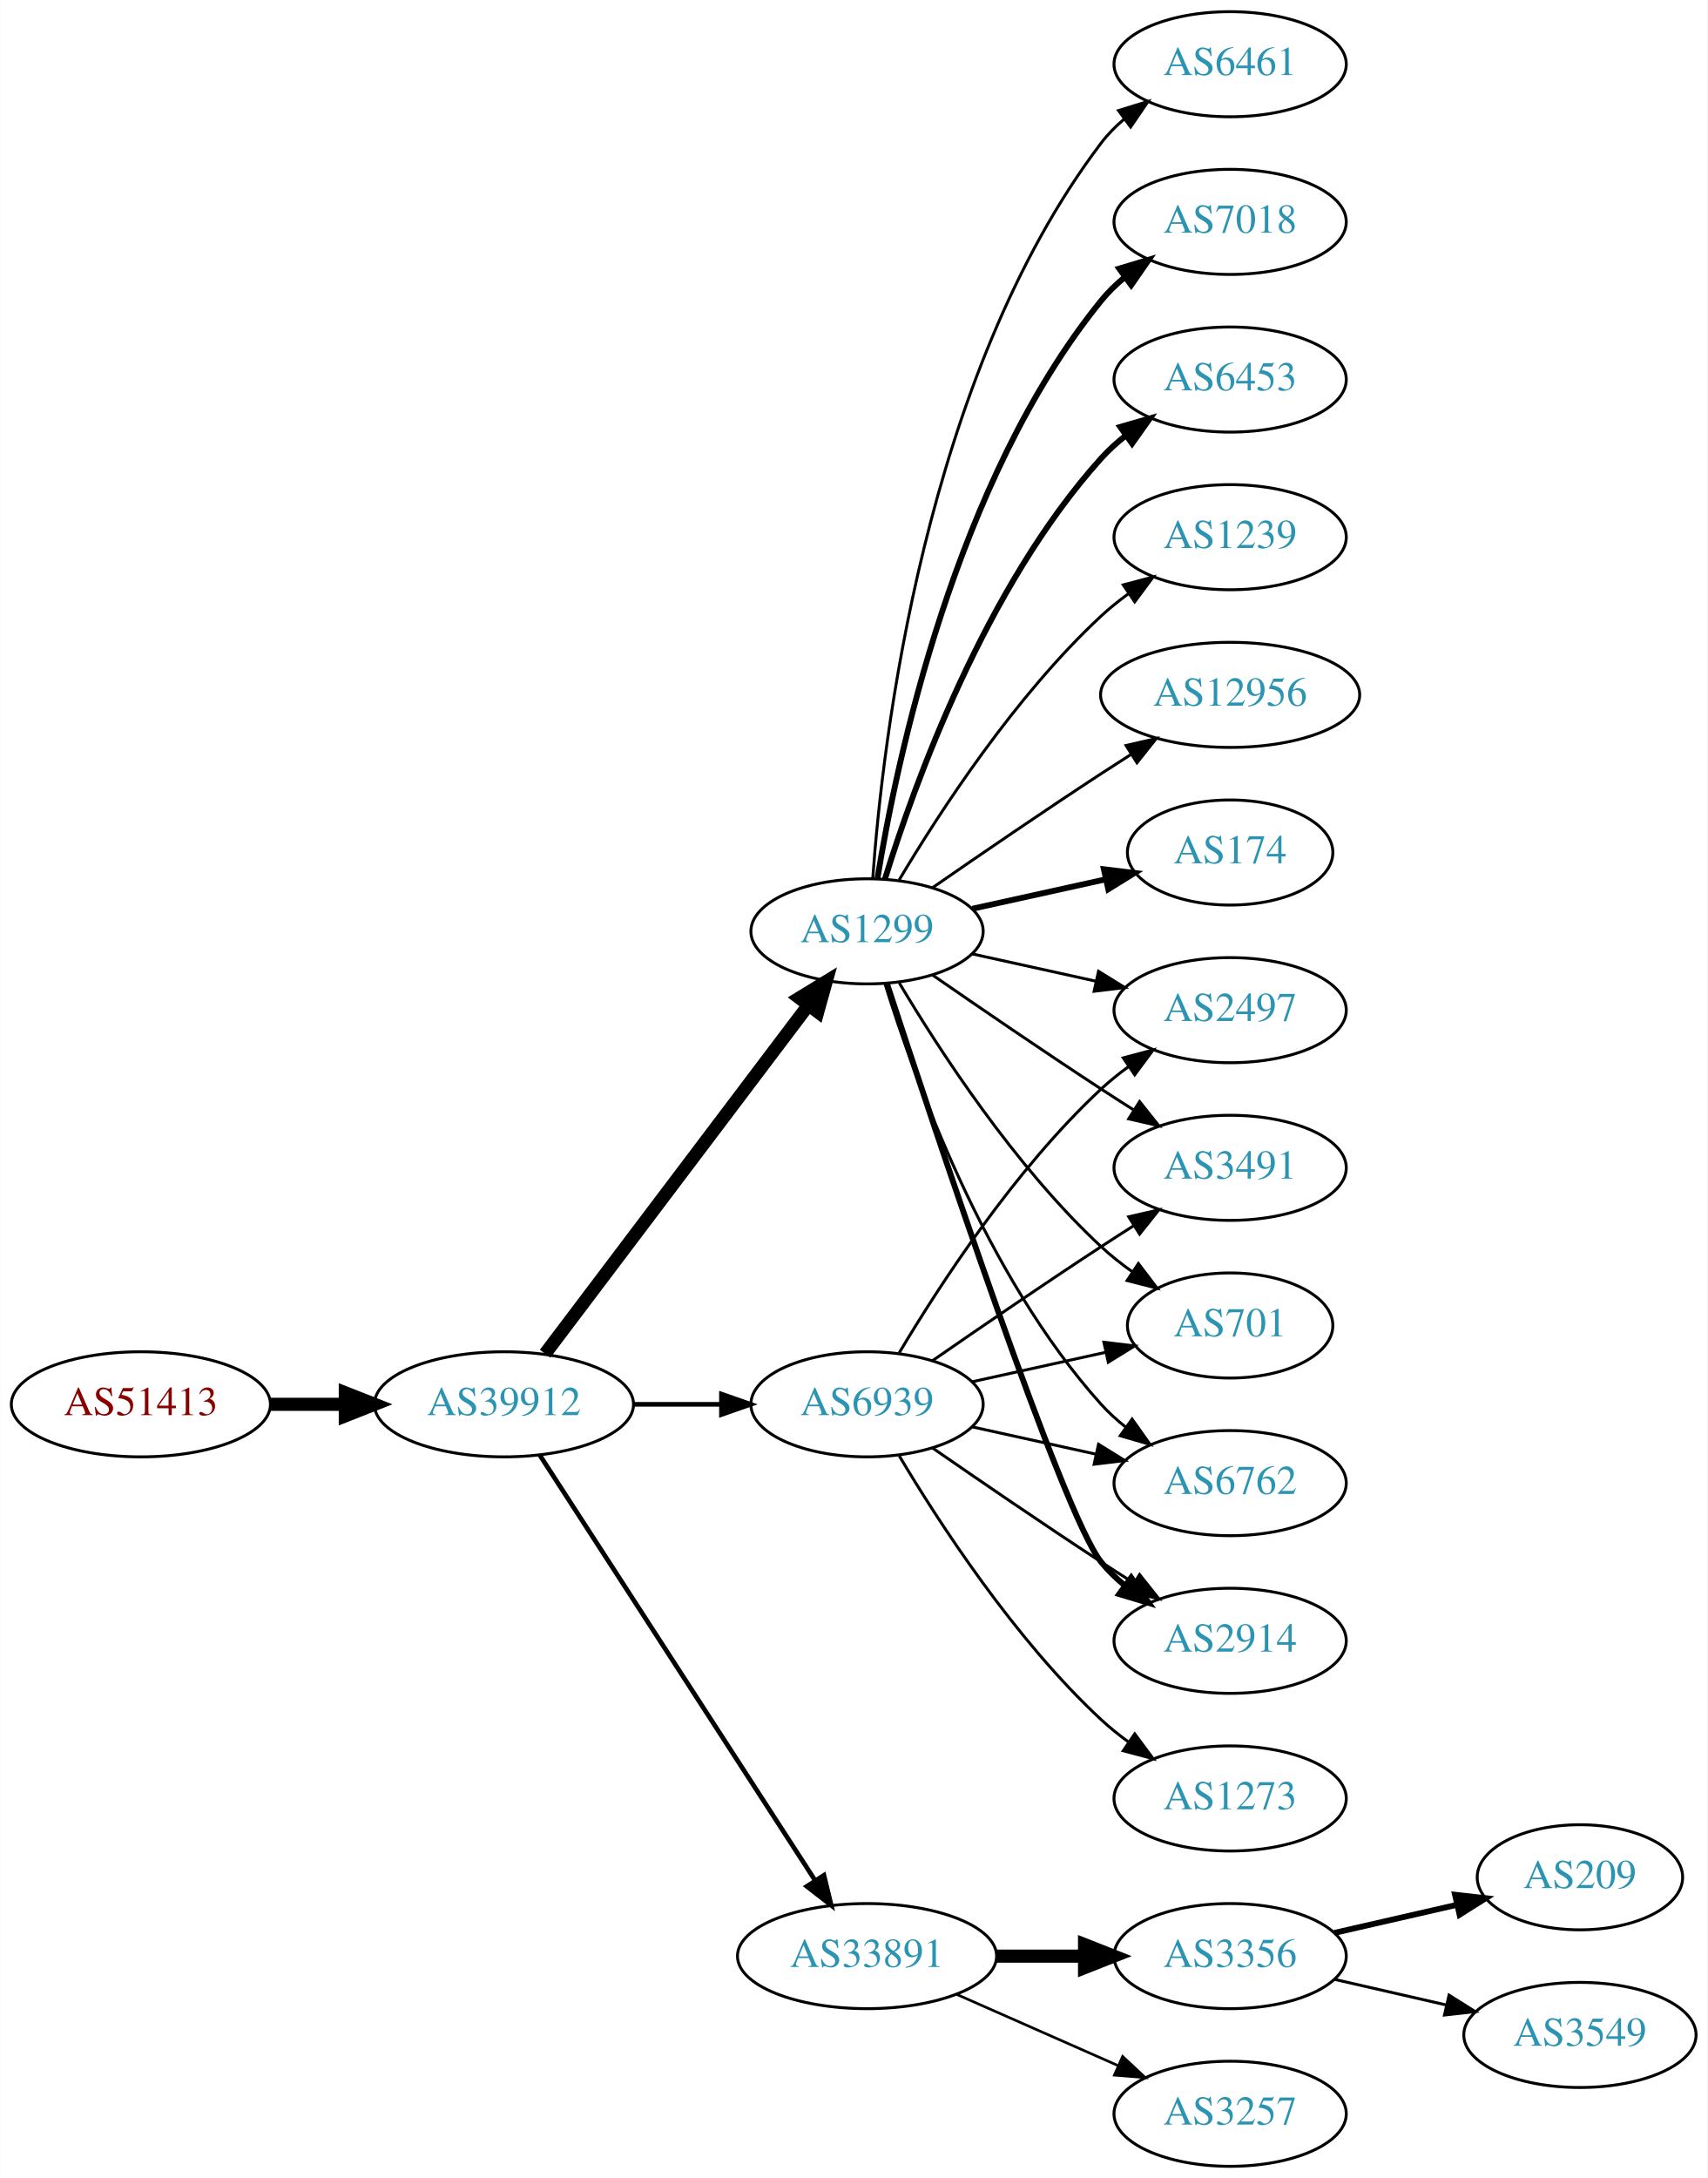
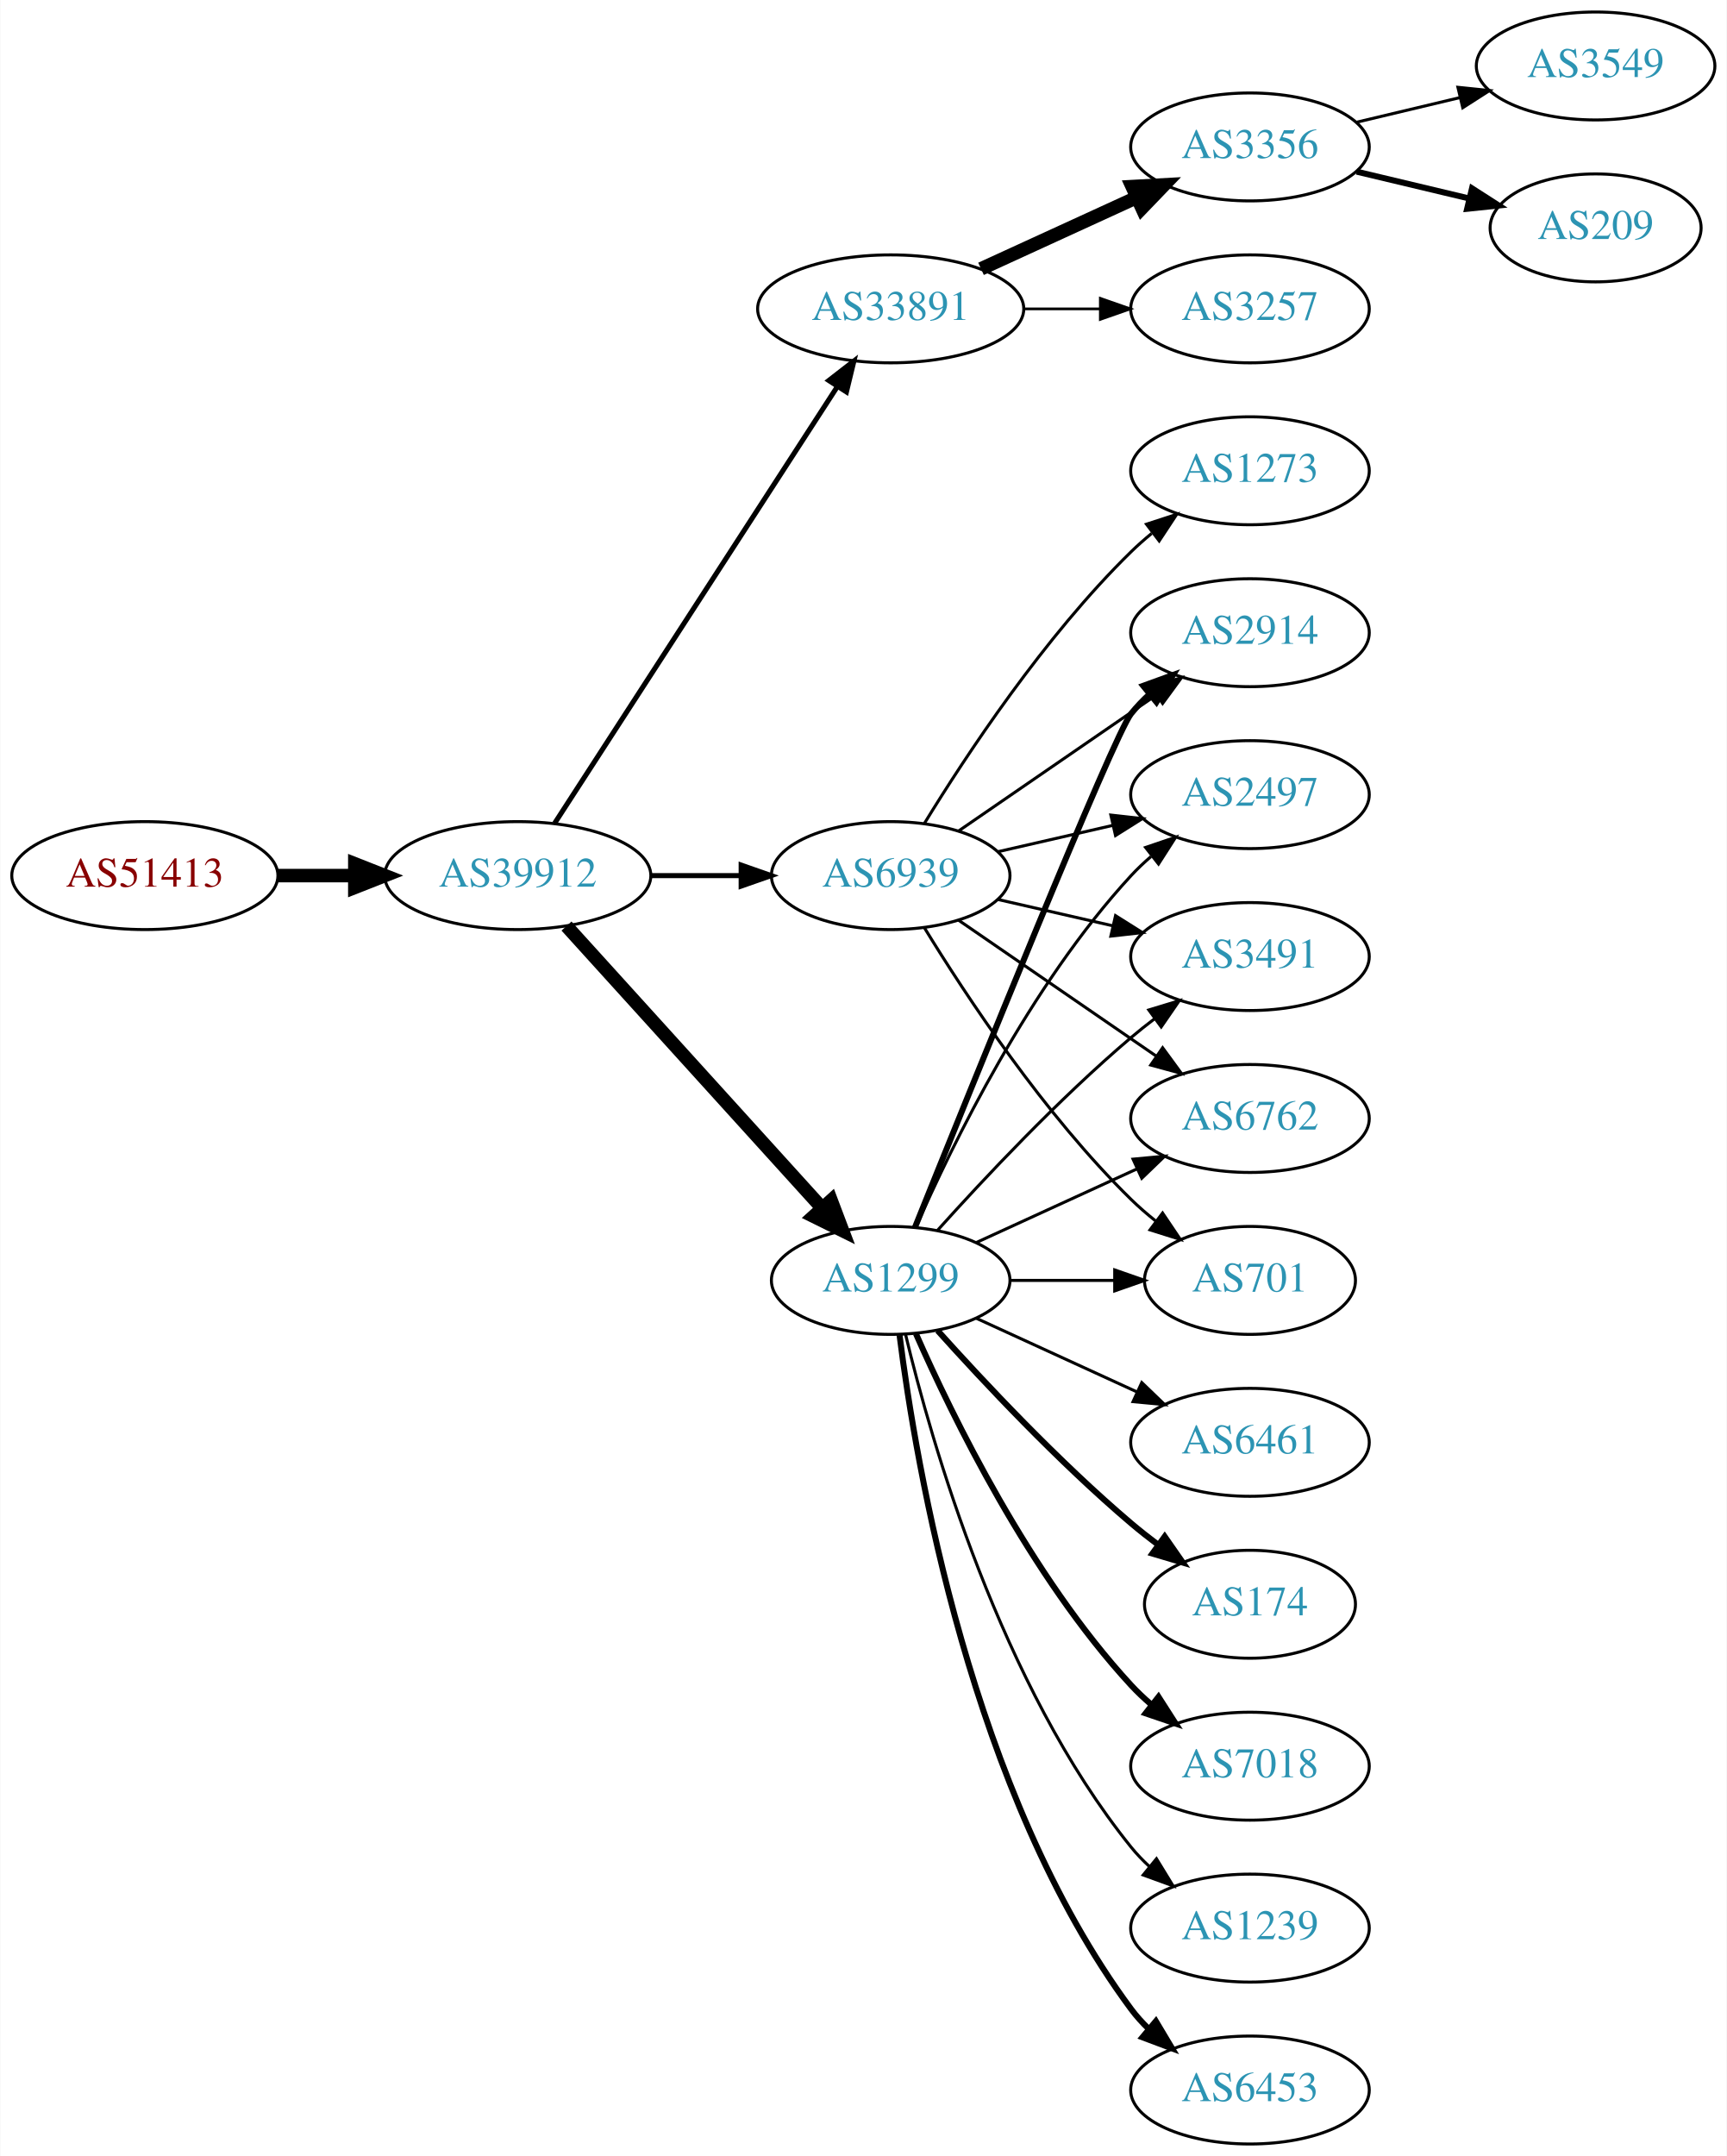
- <svg xmlns="http://www.w3.org/2000/svg" xmlns:xlink="http://www.w3.org/1999/xlink" width="585pt" height="746pt" viewBox="0.00 0.00 584.86 746.00">
-   <g id="graph0" class="graph" transform="scale(1 1) rotate(0) translate(4 742)">
-     <polygon fill="white" stroke="none" points="-4,4 -4,-742 580.862,-742 580.862,4 -4,4" />
+ <svg xmlns="http://www.w3.org/2000/svg" xmlns:xlink="http://www.w3.org/1999/xlink" width="576pt" height="719pt" viewBox="0.00 0.00 575.76 719.00">
+   <g id="graph0" class="graph" transform="scale(1 1) rotate(0) translate(4 715)">
+     <polygon fill="white" stroke="none" points="-4,4 -4,-715 571.762,-715 571.762,4 -4,4" />
    <g id="node1" class="node">
      <g id="a_node1">
        <a xlink:href="/asn/51413" xlink:title="AS51413 ~ Wirtschaftskammer Kaernten [AT]">
-           <ellipse fill="#ffffff" stroke="black" cx="44.196" cy="-261" rx="44.393" ry="18" />
-           <text text-anchor="middle" x="44.196" y="-257.3" font-family="Times,serif" font-size="14.00" fill="#880000">AS51413</text>
+           <ellipse fill="#ffffff" stroke="black" cx="44.196" cy="-423" rx="44.393" ry="18" />
+           <text text-anchor="middle" x="44.196" y="-419.3" font-family="Times,serif" font-size="14.00" fill="#880000">AS51413</text>
        </a>
      </g>
    </g>
    <g id="node2" class="node">
      <g id="a_node2">
        <a xlink:href="/asn/39912" xlink:title="AS39912 ~ oja.at GmbH [AT]">
-           <ellipse fill="#ffffff" stroke="black" cx="168.588" cy="-261" rx="44.393" ry="18" />
-           <text text-anchor="middle" x="168.588" y="-257.3" font-family="Times,serif" font-size="14.00" fill="#2c94b3">AS39912</text>
+           <ellipse fill="#ffffff" stroke="black" cx="168.588" cy="-423" rx="44.393" ry="18" />
+           <text text-anchor="middle" x="168.588" y="-419.3" font-family="Times,serif" font-size="14.00" fill="#2c94b3">AS39912</text>
        </a>
      </g>
    </g>
    <g id="edge1" class="edge">
-       <path fill="none" stroke="black" stroke-width="4.5" d="M88.692,-261C96.898,-261 105.569,-261 114.041,-261" />
-       <polygon fill="black" stroke="black" stroke-width="4.5" points="114.233,-264.938 124.233,-261 114.233,-257.063 114.233,-264.938" />
+       <path fill="none" stroke="black" stroke-width="4.5" d="M88.692,-423C96.898,-423 105.569,-423 114.041,-423" />
+       <polygon fill="black" stroke="black" stroke-width="4.5" points="114.233,-426.938 124.233,-423 114.233,-419.063 114.233,-426.938" />
    </g>
    <g id="node3" class="node">
      <g id="a_node3">
-         <a xlink:href="/asn/1299" xlink:title="AS1299 ~ Telia Carrier [EU]">
-           <ellipse fill="#ffffff" stroke="black" cx="292.98" cy="-423" rx="39.794" ry="18" />
-           <text text-anchor="middle" x="292.98" y="-419.3" font-family="Times,serif" font-size="14.00" fill="#2c94b3">AS1299</text>
+         <a xlink:href="/asn/33891" xlink:title="AS33891 ~ CORE-BACKBONE GMBH GLOBAL NETWORK [DE]">
+           <ellipse fill="#ffffff" stroke="black" cx="292.98" cy="-612" rx="44.393" ry="18" />
+           <text text-anchor="middle" x="292.98" y="-608.3" font-family="Times,serif" font-size="14.00" fill="#2c94b3">AS33891</text>
        </a>
      </g>
    </g>
    <g id="edge2" class="edge">
-       <path fill="none" stroke="black" stroke-width="4.5" d="M182.686,-278.337C204.311,-306.96 247.582,-364.233 272.705,-397.486" />
-       <polygon fill="black" stroke="black" stroke-width="4.5" points="269.807,-400.183 278.976,-405.788 276.09,-395.435 269.807,-400.183" />
+       <path fill="none" stroke="black" stroke-width="1.688" d="M180.883,-440.442C202.469,-473.775 249.685,-546.686 275.056,-585.866" />
+       <polygon fill="black" stroke="black" stroke-width="1.688" points="272.339,-588.109 280.713,-594.6 278.215,-584.304 272.339,-588.109" />
    </g>
    <g id="node4" class="node">
      <g id="a_node4">
-         <a xlink:href="/asn/33891" xlink:title="AS33891 ~ CORE-BACKBONE GMBH GLOBAL NETWORK [DE]">
-           <ellipse fill="#ffffff" stroke="black" cx="292.98" cy="-72" rx="44.393" ry="18" />
-           <text text-anchor="middle" x="292.98" y="-68.3" font-family="Times,serif" font-size="14.00" fill="#2c94b3">AS33891</text>
+         <a xlink:href="/asn/1299" xlink:title="AS1299 ~ Telia Carrier [EU]">
+           <ellipse fill="#ffffff" stroke="black" cx="292.98" cy="-288" rx="39.794" ry="18" />
+           <text text-anchor="middle" x="292.98" y="-284.3" font-family="Times,serif" font-size="14.00" fill="#2c94b3">AS1299</text>
        </a>
      </g>
    </g>
    <g id="edge3" class="edge">
-       <path fill="none" stroke="black" stroke-width="1.588" d="M180.883,-243.558C202.469,-210.225 249.685,-137.314 275.056,-98.134" />
-       <polygon fill="black" stroke="black" stroke-width="1.588" points="278.215,-99.696 280.713,-89.4 272.339,-95.891 278.215,-99.696" />
+       <path fill="none" stroke="black" stroke-width="4.5" d="M184.842,-406.175C206.305,-382.501 245.536,-339.229 270.104,-312.13" />
+       <polygon fill="black" stroke="black" stroke-width="4.5" points="273.119,-314.666 276.919,-304.613 267.285,-309.377 273.119,-314.666" />
    </g>
    <g id="node5" class="node">
      <g id="a_node5">
        <a xlink:href="/asn/6939" xlink:title="AS6939 ~ Hurricane Electric LLC [US]">
-           <ellipse fill="#ffffff" stroke="black" cx="292.98" cy="-261" rx="39.794" ry="18" />
-           <text text-anchor="middle" x="292.98" y="-257.3" font-family="Times,serif" font-size="14.00" fill="#2c94b3">AS6939</text>
+           <ellipse fill="#ffffff" stroke="black" cx="292.98" cy="-423" rx="39.794" ry="18" />
+           <text text-anchor="middle" x="292.98" y="-419.3" font-family="Times,serif" font-size="14.00" fill="#2c94b3">AS6939</text>
        </a>
      </g>
    </g>
    <g id="edge4" class="edge">
-       <path fill="none" stroke="black" stroke-width="1.588" d="M213.084,-261C222.773,-261 233.11,-261 243.002,-261" />
-       <polygon fill="black" stroke="black" stroke-width="1.588" points="243.105,-264.5 253.105,-261 243.105,-257.5 243.105,-264.5" />
+       <path fill="none" stroke="black" stroke-width="1.688" d="M213.084,-423C222.773,-423 233.11,-423 243.002,-423" />
+       <polygon fill="black" stroke="black" stroke-width="1.688" points="243.105,-426.5 253.105,-423 243.105,-419.5 243.105,-426.5" />
    </g>
    <g id="node6" class="node">
      <g id="a_node6">
-         <a xlink:href="/asn/6461" xlink:title="AS6461 ~ Zayo Bandwidth [US]">
-           <ellipse fill="#ffffff" stroke="black" cx="417.373" cy="-720" rx="39.794" ry="18" />
-           <text text-anchor="middle" x="417.373" y="-716.3" font-family="Times,serif" font-size="14.00" fill="#2c94b3">AS6461</text>
+         <a xlink:href="/asn/3257" xlink:title="AS3257 ~ GTT [DE]">
+           <ellipse fill="#ffffff" stroke="black" cx="412.823" cy="-612" rx="39.794" ry="18" />
+           <text text-anchor="middle" x="412.823" y="-608.3" font-family="Times,serif" font-size="14.00" fill="#2c94b3">AS3257</text>
        </a>
      </g>
    </g>
    <g id="edge5" class="edge">
-       <path fill="none" stroke="black" d="M294.929,-441.036C298.215,-487.457 312.525,-613.007 373.176,-693 375.447,-695.995 378.155,-698.74 381.091,-701.235" />
-       <polygon fill="black" stroke="black" points="379.131,-704.138 389.256,-707.256 383.285,-698.504 379.131,-704.138" />
+       <path fill="none" stroke="black" stroke-width="0.9" d="M337.191,-612C345.504,-612 354.267,-612 362.749,-612" />
+       <polygon fill="black" stroke="black" stroke-width="0.9" points="362.908,-615.5 372.908,-612 362.908,-608.5 362.908,-615.5" />
    </g>
    <g id="node7" class="node">
      <g id="a_node7">
-         <a xlink:href="/asn/7018" xlink:title="AS7018 ~ AT&amp;T Services, Inc. [US]">
-           <ellipse fill="#ffffff" stroke="black" cx="417.373" cy="-666" rx="39.794" ry="18" />
-           <text text-anchor="middle" x="417.373" y="-662.3" font-family="Times,serif" font-size="14.00" fill="#2c94b3">AS7018</text>
+         <a xlink:href="/asn/3356" xlink:title="AS3356 ~ Level 3 Parent, LLC [US]">
+           <ellipse fill="#ffffff" stroke="black" cx="412.823" cy="-666" rx="39.794" ry="18" />
+           <text text-anchor="middle" x="412.823" y="-662.3" font-family="Times,serif" font-size="14.00" fill="#2c94b3">AS3356</text>
        </a>
      </g>
    </g>
    <g id="edge6" class="edge">
-       <path fill="none" stroke="black" stroke-width="2" d="M296.561,-441.178C303.016,-480.997 323.088,-577.286 373.176,-639 375.545,-641.918 378.318,-644.612 381.295,-647.075" />
-       <polygon fill="black" stroke="black" stroke-width="2" points="379.371,-650.003 389.517,-653.052 383.486,-644.341 379.371,-650.003" />
+       <path fill="none" stroke="black" stroke-width="4.5" d="M323.11,-625.348C338.721,-632.502 358.119,-641.391 374.791,-649.03" />
+       <polygon fill="black" stroke="black" stroke-width="4.5" points="373.512,-652.775 384.243,-653.362 376.792,-645.616 373.512,-652.775" />
    </g>
    <g id="node8" class="node">
      <g id="a_node8">
        <a xlink:href="/asn/6453" xlink:title="AS6453 ~ TATA COMMUNICATIONS (AMERICA) INC [US]">
-           <ellipse fill="#ffffff" stroke="black" cx="417.373" cy="-612" rx="39.794" ry="18" />
-           <text text-anchor="middle" x="417.373" y="-608.3" font-family="Times,serif" font-size="14.00" fill="#2c94b3">AS6453</text>
+           <ellipse fill="#ffffff" stroke="black" cx="412.823" cy="-18" rx="39.794" ry="18" />
+           <text text-anchor="middle" x="412.823" y="-14.3" font-family="Times,serif" font-size="14.00" fill="#2c94b3">AS6453</text>
        </a>
      </g>
    </g>
    <g id="edge7" class="edge">
-       <path fill="none" stroke="black" stroke-width="2" d="M299.118,-440.94C309.021,-472.979 333.359,-540.812 373.176,-585 375.693,-587.792 378.564,-590.401 381.603,-592.812" />
-       <polygon fill="black" stroke="black" stroke-width="2" points="379.732,-595.776 389.911,-598.715 383.786,-590.07 379.732,-595.776" />
+       <path fill="none" stroke="black" stroke-width="2" d="M295.939,-269.735C301.346,-226.671 319.792,-116.998 373.176,-45 374.913,-42.658 376.915,-40.445 379.074,-38.37" />
+       <polygon fill="black" stroke="black" stroke-width="2" points="381.434,-40.959 386.867,-31.863 376.948,-35.586 381.434,-40.959" />
    </g>
    <g id="node9" class="node">
      <g id="a_node9">
-         <a xlink:href="/asn/6762" xlink:title="AS6762 ~ TELECOM ITALIA SPARKLE S.p.A. [IT]">
-           <ellipse fill="#ffffff" stroke="black" cx="417.373" cy="-234" rx="39.794" ry="18" />
-           <text text-anchor="middle" x="417.373" y="-230.3" font-family="Times,serif" font-size="14.00" fill="#2c94b3">AS6762</text>
+         <a xlink:href="/asn/2914" xlink:title="AS2914 ~ NTT America, Inc. [US]">
+           <ellipse fill="#ffffff" stroke="black" cx="412.823" cy="-504" rx="39.794" ry="18" />
+           <text text-anchor="middle" x="412.823" y="-500.3" font-family="Times,serif" font-size="14.00" fill="#2c94b3">AS2914</text>
        </a>
      </g>
    </g>
    <g id="edge8" class="edge">
-       <path fill="none" stroke="black" d="M299.118,-405.06C309.021,-373.021 333.359,-305.188 373.176,-261 375.693,-258.208 378.564,-255.599 381.603,-253.188" />
-       <polygon fill="black" stroke="black" points="383.786,-255.93 389.911,-247.285 379.732,-250.224 383.786,-255.93" />
+       <path fill="none" stroke="black" stroke-width="2" d="M301.071,-305.665C319.416,-351.26 367.41,-469.853 373.176,-477 375.007,-479.269 377.077,-481.43 379.284,-483.468" />
+       <polygon fill="black" stroke="black" stroke-width="2" points="377.207,-486.291 387.166,-489.906 381.635,-480.869 377.207,-486.291" />
    </g>
    <g id="node10" class="node">
      <g id="a_node10">
-         <a xlink:href="/asn/1239" xlink:title="AS1239 ~ Sprint [US]">
-           <ellipse fill="#ffffff" stroke="black" cx="417.373" cy="-558" rx="39.794" ry="18" />
-           <text text-anchor="middle" x="417.373" y="-554.3" font-family="Times,serif" font-size="14.00" fill="#2c94b3">AS1239</text>
+         <a xlink:href="/asn/6461" xlink:title="AS6461 ~ Zayo Bandwidth [US]">
+           <ellipse fill="#ffffff" stroke="black" cx="412.823" cy="-234" rx="39.794" ry="18" />
+           <text text-anchor="middle" x="412.823" y="-230.3" font-family="Times,serif" font-size="14.00" fill="#2c94b3">AS6461</text>
        </a>
      </g>
    </g>
    <g id="edge9" class="edge">
-       <path fill="none" stroke="black" d="M304.026,-440.671C317.597,-463.472 343.529,-503.472 373.176,-531 376.083,-533.699 379.296,-536.28 382.62,-538.703" />
-       <polygon fill="black" stroke="black" points="380.755,-541.667 390.998,-544.375 384.679,-535.87 380.755,-541.667" />
+       <path fill="none" stroke="black" d="M321.609,-275.339C337.566,-268.027 357.837,-258.739 375.119,-250.819" />
+       <polygon fill="black" stroke="black" points="376.734,-253.929 384.367,-246.581 373.818,-247.565 376.734,-253.929" />
    </g>
    <g id="node11" class="node">
      <g id="a_node11">
-         <a xlink:href="/asn/12956" xlink:title="AS12956 ~ TELXIUS [ES]">
-           <ellipse fill="#ffffff" stroke="black" cx="417.373" cy="-504" rx="44.393" ry="18" />
-           <text text-anchor="middle" x="417.373" y="-500.3" font-family="Times,serif" font-size="14.00" fill="#2c94b3">AS12956</text>
+         <a xlink:href="/asn/2497" xlink:title="AS2497 ~ Internet Initiative Japan Inc. [JP]">
+           <ellipse fill="#ffffff" stroke="black" cx="412.823" cy="-450" rx="39.794" ry="18" />
+           <text text-anchor="middle" x="412.823" y="-446.3" font-family="Times,serif" font-size="14.00" fill="#2c94b3">AS2497</text>
        </a>
      </g>
    </g>
    <g id="edge10" class="edge">
-       <path fill="none" stroke="black" d="M315.337,-437.901C331.188,-448.877 353.391,-464.079 373.176,-477 376.497,-479.169 379.98,-481.406 383.466,-483.621" />
-       <polygon fill="black" stroke="black" points="381.722,-486.66 392.048,-489.032 385.455,-480.738 381.722,-486.66" />
+       <path fill="none" stroke="black" d="M301.396,-305.761C313.464,-333.183 339.436,-386.473 373.176,-423 375.207,-425.198 377.446,-427.319 379.792,-429.34" />
+       <polygon fill="black" stroke="black" points="378.004,-432.386 388.036,-435.794 382.319,-426.874 378.004,-432.386" />
    </g>
    <g id="node12" class="node">
      <g id="a_node12">
-         <a xlink:href="/asn/2914" xlink:title="AS2914 ~ NTT America, Inc. [US]">
-           <ellipse fill="#ffffff" stroke="black" cx="417.373" cy="-180" rx="39.794" ry="18" />
-           <text text-anchor="middle" x="417.373" y="-176.3" font-family="Times,serif" font-size="14.00" fill="#2c94b3">AS2914</text>
+         <a xlink:href="/asn/3491" xlink:title="AS3491 ~ PCCW Global, Inc. [US]">
+           <ellipse fill="#ffffff" stroke="black" cx="412.823" cy="-396" rx="39.794" ry="18" />
+           <text text-anchor="middle" x="412.823" y="-392.3" font-family="Times,serif" font-size="14.00" fill="#2c94b3">AS3491</text>
        </a>
      </g>
    </g>
    <g id="edge11" class="edge">
-       <path fill="none" stroke="black" stroke-width="2" d="M299.793,-405.12C315.774,-356.279 360.056,-223.165 373.176,-207 375.545,-204.082 378.318,-201.388 381.295,-198.925" />
-       <polygon fill="black" stroke="black" stroke-width="2" points="383.486,-201.659 389.517,-192.948 379.371,-195.997 383.486,-201.659" />
+       <path fill="none" stroke="black" d="M308.626,-304.725C323.927,-321.765 349.025,-348.523 373.176,-369 375.674,-371.117 378.334,-373.232 381.045,-375.293" />
+       <polygon fill="black" stroke="black" points="379.082,-378.194 389.222,-381.266 383.212,-372.541 379.082,-378.194" />
    </g>
    <g id="node13" class="node">
      <g id="a_node13">
-         <a xlink:href="/asn/2497" xlink:title="AS2497 ~ Internet Initiative Japan Inc. [JP]">
-           <ellipse fill="#ffffff" stroke="black" cx="417.373" cy="-396" rx="39.794" ry="18" />
-           <text text-anchor="middle" x="417.373" y="-392.3" font-family="Times,serif" font-size="14.00" fill="#2c94b3">AS2497</text>
+         <a xlink:href="/asn/6762" xlink:title="AS6762 ~ TELECOM ITALIA SPARKLE S.p.A. [IT]">
+           <ellipse fill="#ffffff" stroke="black" cx="412.823" cy="-342" rx="39.794" ry="18" />
+           <text text-anchor="middle" x="412.823" y="-338.3" font-family="Times,serif" font-size="14.00" fill="#2c94b3">AS6762</text>
        </a>
      </g>
    </g>
    <g id="edge12" class="edge">
-       <path fill="none" stroke="black" d="M329.053,-415.263C342.24,-412.354 357.42,-409.005 371.386,-405.924" />
-       <polygon fill="black" stroke="black" points="372.284,-409.31 381.295,-403.738 370.776,-402.475 372.284,-409.31" />
+       <path fill="none" stroke="black" d="M321.609,-300.661C337.566,-307.973 357.837,-317.261 375.119,-325.181" />
+       <polygon fill="black" stroke="black" points="373.818,-328.435 384.367,-329.419 376.734,-322.071 373.818,-328.435" />
    </g>
    <g id="node14" class="node">
      <g id="a_node14">
-         <a xlink:href="/asn/3491" xlink:title="AS3491 ~ PCCW Global, Inc. [US]">
-           <ellipse fill="#ffffff" stroke="black" cx="417.373" cy="-342" rx="39.794" ry="18" />
-           <text text-anchor="middle" x="417.373" y="-338.3" font-family="Times,serif" font-size="14.00" fill="#2c94b3">AS3491</text>
+         <a xlink:href="/asn/701" xlink:title="AS701 ~ UUNET [US]">
+           <ellipse fill="#ffffff" stroke="black" cx="412.823" cy="-288" rx="35.194" ry="18" />
+           <text text-anchor="middle" x="412.823" y="-284.3" font-family="Times,serif" font-size="14.00" fill="#2c94b3">AS701</text>
        </a>
      </g>
    </g>
    <g id="edge13" class="edge">
-       <path fill="none" stroke="black" d="M315.337,-408.099C331.188,-397.123 353.391,-381.921 373.176,-369 376.758,-366.661 380.529,-364.241 384.289,-361.856" />
-       <polygon fill="black" stroke="black" points="386.352,-364.693 392.95,-356.404 382.623,-358.769 386.352,-364.693" />
+       <path fill="none" stroke="black" d="M332.893,-288C343.98,-288 356.139,-288 367.522,-288" />
+       <polygon fill="black" stroke="black" points="367.703,-291.5 377.703,-288 367.703,-284.5 367.703,-291.5" />
    </g>
    <g id="node15" class="node">
      <g id="a_node15">
-         <a xlink:href="/asn/701" xlink:title="AS701 ~ UUNET [US]">
-           <ellipse fill="#ffffff" stroke="black" cx="417.373" cy="-288" rx="35.194" ry="18" />
-           <text text-anchor="middle" x="417.373" y="-284.3" font-family="Times,serif" font-size="14.00" fill="#2c94b3">AS701</text>
+         <a xlink:href="/asn/174" xlink:title="AS174 ~ Cogent Communications [US]">
+           <ellipse fill="#ffffff" stroke="black" cx="412.823" cy="-180" rx="35.194" ry="18" />
+           <text text-anchor="middle" x="412.823" y="-176.3" font-family="Times,serif" font-size="14.00" fill="#2c94b3">AS174</text>
        </a>
      </g>
    </g>
    <g id="edge14" class="edge">
-       <path fill="none" stroke="black" d="M304.026,-405.329C317.597,-382.528 343.529,-342.528 373.176,-315 376.474,-311.939 380.166,-309.028 383.967,-306.328" />
-       <polygon fill="black" stroke="black" points="385.941,-309.219 392.348,-300.78 382.078,-303.381 385.941,-309.219" />
+       <path fill="none" stroke="black" stroke-width="2" d="M308.626,-271.275C323.927,-254.235 349.025,-227.477 373.176,-207 376.029,-204.582 379.094,-202.167 382.205,-199.831" />
+       <polygon fill="black" stroke="black" stroke-width="2" points="384.378,-202.578 390.433,-193.884 380.278,-196.905 384.378,-202.578" />
    </g>
    <g id="node16" class="node">
      <g id="a_node16">
-         <a xlink:href="/asn/174" xlink:title="AS174 ~ Cogent Communications [US]">
-           <ellipse fill="#ffffff" stroke="black" cx="417.373" cy="-450" rx="35.194" ry="18" />
-           <text text-anchor="middle" x="417.373" y="-446.3" font-family="Times,serif" font-size="14.00" fill="#2c94b3">AS174</text>
+         <a xlink:href="/asn/7018" xlink:title="AS7018 ~ AT&amp;T Services, Inc. [US]">
+           <ellipse fill="#ffffff" stroke="black" cx="412.823" cy="-126" rx="39.794" ry="18" />
+           <text text-anchor="middle" x="412.823" y="-122.3" font-family="Times,serif" font-size="14.00" fill="#2c94b3">AS7018</text>
        </a>
      </g>
    </g>
    <g id="edge15" class="edge">
-       <path fill="none" stroke="black" stroke-width="2" d="M329.053,-430.737C343.287,-433.877 359.841,-437.529 374.686,-440.804" />
-       <polygon fill="black" stroke="black" stroke-width="2" points="374.12,-444.263 384.64,-443 375.628,-437.428 374.12,-444.263" />
+       <path fill="none" stroke="black" stroke-width="2" d="M301.396,-270.239C313.464,-242.817 339.436,-189.527 373.176,-153 375.207,-150.802 377.446,-148.681 379.792,-146.66" />
+       <polygon fill="black" stroke="black" stroke-width="2" points="382.319,-149.126 388.036,-140.206 378.004,-143.614 382.319,-149.126" />
    </g>
    <g id="node17" class="node">
      <g id="a_node17">
-         <a xlink:href="/asn/3356" xlink:title="AS3356 ~ Level 3 Parent, LLC [US]">
-           <ellipse fill="#ffffff" stroke="black" cx="417.373" cy="-72" rx="39.794" ry="18" />
-           <text text-anchor="middle" x="417.373" y="-68.3" font-family="Times,serif" font-size="14.00" fill="#2c94b3">AS3356</text>
+         <a xlink:href="/asn/1239" xlink:title="AS1239 ~ Sprint [US]">
+           <ellipse fill="#ffffff" stroke="black" cx="412.823" cy="-72" rx="39.794" ry="18" />
+           <text text-anchor="middle" x="412.823" y="-68.3" font-family="Times,serif" font-size="14.00" fill="#2c94b3">AS1239</text>
        </a>
      </g>
    </g>
    <g id="edge16" class="edge">
-       <path fill="none" stroke="black" stroke-width="4.5" d="M337.476,-72C347.165,-72 357.502,-72 367.394,-72" />
-       <polygon fill="black" stroke="black" stroke-width="4.5" points="367.497,-75.938 377.497,-72 367.497,-68.063 367.497,-75.938" />
+       <path fill="none" stroke="black" d="M297.907,-270.118C306.465,-234.391 329.614,-152.992 373.176,-99 375.007,-96.731 377.077,-94.57 379.284,-92.532" />
+       <polygon fill="black" stroke="black" points="381.635,-95.131 387.166,-86.094 377.207,-89.709 381.635,-95.131" />
+     </g>
+     <g id="edge24" class="edge">
+       <path fill="none" stroke="black" d="M315.595,-437.857C334.083,-450.565 360.897,-468.995 381.526,-483.175" />
+       <polygon fill="black" stroke="black" points="379.723,-486.183 389.947,-488.963 383.688,-480.414 379.723,-486.183" />
+     </g>
+     <g id="edge19" class="edge">
+       <path fill="none" stroke="black" d="M328.7,-430.955C340.7,-433.704 354.32,-436.825 367.013,-439.733" />
+       <polygon fill="black" stroke="black" points="366.415,-443.187 376.945,-442.009 367.979,-436.364 366.415,-443.187" />
+     </g>
+     <g id="edge21" class="edge">
+       <path fill="none" stroke="black" d="M328.7,-415.045C340.7,-412.296 354.32,-409.175 367.013,-406.267" />
+       <polygon fill="black" stroke="black" points="367.979,-409.636 376.945,-403.991 366.415,-402.813 367.979,-409.636" />
+     </g>
+     <g id="edge22" class="edge">
+       <path fill="none" stroke="black" d="M315.595,-408.143C334.083,-395.435 360.897,-377.005 381.526,-362.825" />
+       <polygon fill="black" stroke="black" points="383.688,-365.586 389.947,-357.037 379.723,-359.817 383.688,-365.586" />
+     </g>
+     <g id="edge23" class="edge">
+       <path fill="none" stroke="black" d="M304.246,-405.56C318.055,-383.009 344.243,-343.278 373.176,-315 375.712,-312.522 378.495,-310.11 381.371,-307.812" />
+       <polygon fill="black" stroke="black" points="383.667,-310.465 389.587,-301.679 379.48,-304.856 383.667,-310.465" />
+     </g>
+     <g id="node20" class="node">
+       <g id="a_node20">
+         <a xlink:href="/asn/1273" xlink:title="AS1273 ~ Vodafone Group PLC [EU]">
+           <ellipse fill="#ffffff" stroke="black" cx="412.823" cy="-558" rx="39.794" ry="18" />
+           <text text-anchor="middle" x="412.823" y="-554.3" font-family="Times,serif" font-size="14.00" fill="#2c94b3">AS1273</text>
+         </a>
+       </g>
+     </g>
+     <g id="edge20" class="edge">
+       <path fill="none" stroke="black" d="M304.246,-440.44C318.055,-462.991 344.243,-502.722 373.176,-531 375.317,-533.092 377.634,-535.137 380.034,-537.106" />
+       <polygon fill="black" stroke="black" points="378.301,-540.185 388.375,-543.464 382.544,-534.618 378.301,-540.185" />
    </g>
    <g id="node18" class="node">
      <g id="a_node18">
-         <a xlink:href="/asn/3257" xlink:title="AS3257 ~ GTT [DE]">
-           <ellipse fill="#ffffff" stroke="black" cx="417.373" cy="-18" rx="39.794" ry="18" />
-           <text text-anchor="middle" x="417.373" y="-14.3" font-family="Times,serif" font-size="14.00" fill="#2c94b3">AS3257</text>
+         <a xlink:href="/asn/3549" xlink:title="AS3549 ~ Level 3 Parent, LLC [US]">
+           <ellipse fill="#ffffff" stroke="black" cx="528.116" cy="-693" rx="39.794" ry="18" />
+           <text text-anchor="middle" x="528.116" y="-689.3" font-family="Times,serif" font-size="14.00" fill="#2c94b3">AS3549</text>
        </a>
      </g>
    </g>
    <g id="edge17" class="edge">
-       <path fill="none" stroke="black" stroke-width="0.9" d="M323.608,-58.928C340.203,-51.606 361.062,-42.403 378.795,-34.579" />
-       <polygon fill="black" stroke="black" stroke-width="0.9" points="380.543,-37.634 388.279,-30.395 377.717,-31.23 380.543,-37.634" />
-     </g>
-     <g id="edge22" class="edge">
-       <path fill="none" stroke="black" d="M329.053,-253.263C342.24,-250.354 357.42,-247.005 371.386,-243.924" />
-       <polygon fill="black" stroke="black" points="372.284,-247.31 381.295,-241.738 370.776,-240.475 372.284,-247.31" />
-     </g>
-     <g id="edge20" class="edge">
-       <path fill="none" stroke="black" d="M315.337,-246.099C331.188,-235.123 353.391,-219.921 373.176,-207 376.758,-204.661 380.529,-202.241 384.289,-199.856" />
-       <polygon fill="black" stroke="black" points="386.352,-202.693 392.95,-194.404 382.623,-196.769 386.352,-202.693" />
-     </g>
-     <g id="edge24" class="edge">
-       <path fill="none" stroke="black" d="M304.026,-278.671C317.597,-301.472 343.529,-341.472 373.176,-369 376.083,-371.699 379.296,-374.28 382.62,-376.703" />
-       <polygon fill="black" stroke="black" points="380.755,-379.667 390.998,-382.375 384.679,-373.87 380.755,-379.667" />
-     </g>
-     <g id="edge21" class="edge">
-       <path fill="none" stroke="black" d="M315.337,-275.901C331.188,-286.877 353.391,-302.079 373.176,-315 376.758,-317.339 380.529,-319.759 384.289,-322.144" />
-       <polygon fill="black" stroke="black" points="382.623,-325.231 392.95,-327.596 386.352,-319.307 382.623,-325.231" />
-     </g>
-     <g id="edge23" class="edge">
-       <path fill="none" stroke="black" d="M329.053,-268.737C343.287,-271.877 359.841,-275.529 374.686,-278.804" />
-       <polygon fill="black" stroke="black" points="374.12,-282.263 384.64,-281 375.628,-275.428 374.12,-282.263" />
-     </g>
-     <g id="node21" class="node">
-       <g id="a_node21">
-         <a xlink:href="/asn/1273" xlink:title="AS1273 ~ Vodafone Group PLC [EU]">
-           <ellipse fill="#ffffff" stroke="black" cx="417.373" cy="-126" rx="39.794" ry="18" />
-           <text text-anchor="middle" x="417.373" y="-122.3" font-family="Times,serif" font-size="14.00" fill="#2c94b3">AS1273</text>
-         </a>
-       </g>
-     </g>
-     <g id="edge25" class="edge">
-       <path fill="none" stroke="black" d="M304.026,-243.329C317.597,-220.528 343.529,-180.528 373.176,-153 376.083,-150.301 379.296,-147.72 382.62,-145.297" />
-       <polygon fill="black" stroke="black" points="384.679,-148.13 390.998,-139.625 380.755,-142.333 384.679,-148.13" />
+       <path fill="none" stroke="black" d="M448.43,-674.248C459.301,-676.838 471.456,-679.735 482.898,-682.462" />
+       <polygon fill="black" stroke="black" points="482.182,-685.889 492.721,-684.803 483.804,-679.08 482.182,-685.889" />
    </g>
    <g id="node19" class="node">
      <g id="a_node19">
        <a xlink:href="/asn/209" xlink:title="AS209 ~ CenturyLink Communications, LLC [US]">
-           <ellipse fill="#ffffff" stroke="black" cx="537.215" cy="-99" rx="35.194" ry="18" />
-           <text text-anchor="middle" x="537.215" y="-95.3" font-family="Times,serif" font-size="14.00" fill="#2c94b3">AS209</text>
+           <ellipse fill="#ffffff" stroke="black" cx="528.116" cy="-639" rx="35.194" ry="18" />
+           <text text-anchor="middle" x="528.116" y="-635.3" font-family="Times,serif" font-size="14.00" fill="#2c94b3">AS209</text>
        </a>
      </g>
    </g>
    <g id="edge18" class="edge">
-       <path fill="none" stroke="black" stroke-width="2" d="M453.092,-79.955C466.184,-82.955 481.207,-86.397 494.847,-89.522" />
-       <polygon fill="black" stroke="black" stroke-width="2" points="494.425,-93.016 504.955,-91.838 495.989,-86.193 494.425,-93.016" />
-     </g>
-     <g id="node20" class="node">
-       <g id="a_node20">
-         <a xlink:href="/asn/3549" xlink:title="AS3549 ~ Level 3 Parent, LLC [US]">
-           <ellipse fill="#ffffff" stroke="black" cx="537.215" cy="-45" rx="39.794" ry="18" />
-           <text text-anchor="middle" x="537.215" y="-41.3" font-family="Times,serif" font-size="14.00" fill="#2c94b3">AS3549</text>
-         </a>
-       </g>
-     </g>
-     <g id="edge19" class="edge">
-       <path fill="none" stroke="black" d="M453.092,-64.045C465.092,-61.296 478.713,-58.175 491.405,-55.267" />
-       <polygon fill="black" stroke="black" points="492.371,-58.636 501.337,-52.991 490.808,-51.813 492.371,-58.636" />
+       <path fill="none" stroke="black" stroke-width="2" d="M448.43,-657.752C460.225,-654.942 473.529,-651.771 485.797,-648.847" />
+       <polygon fill="black" stroke="black" stroke-width="2" points="486.886,-652.186 495.802,-646.463 485.263,-645.376 486.886,-652.186" />
    </g>
  </g>
</svg>
